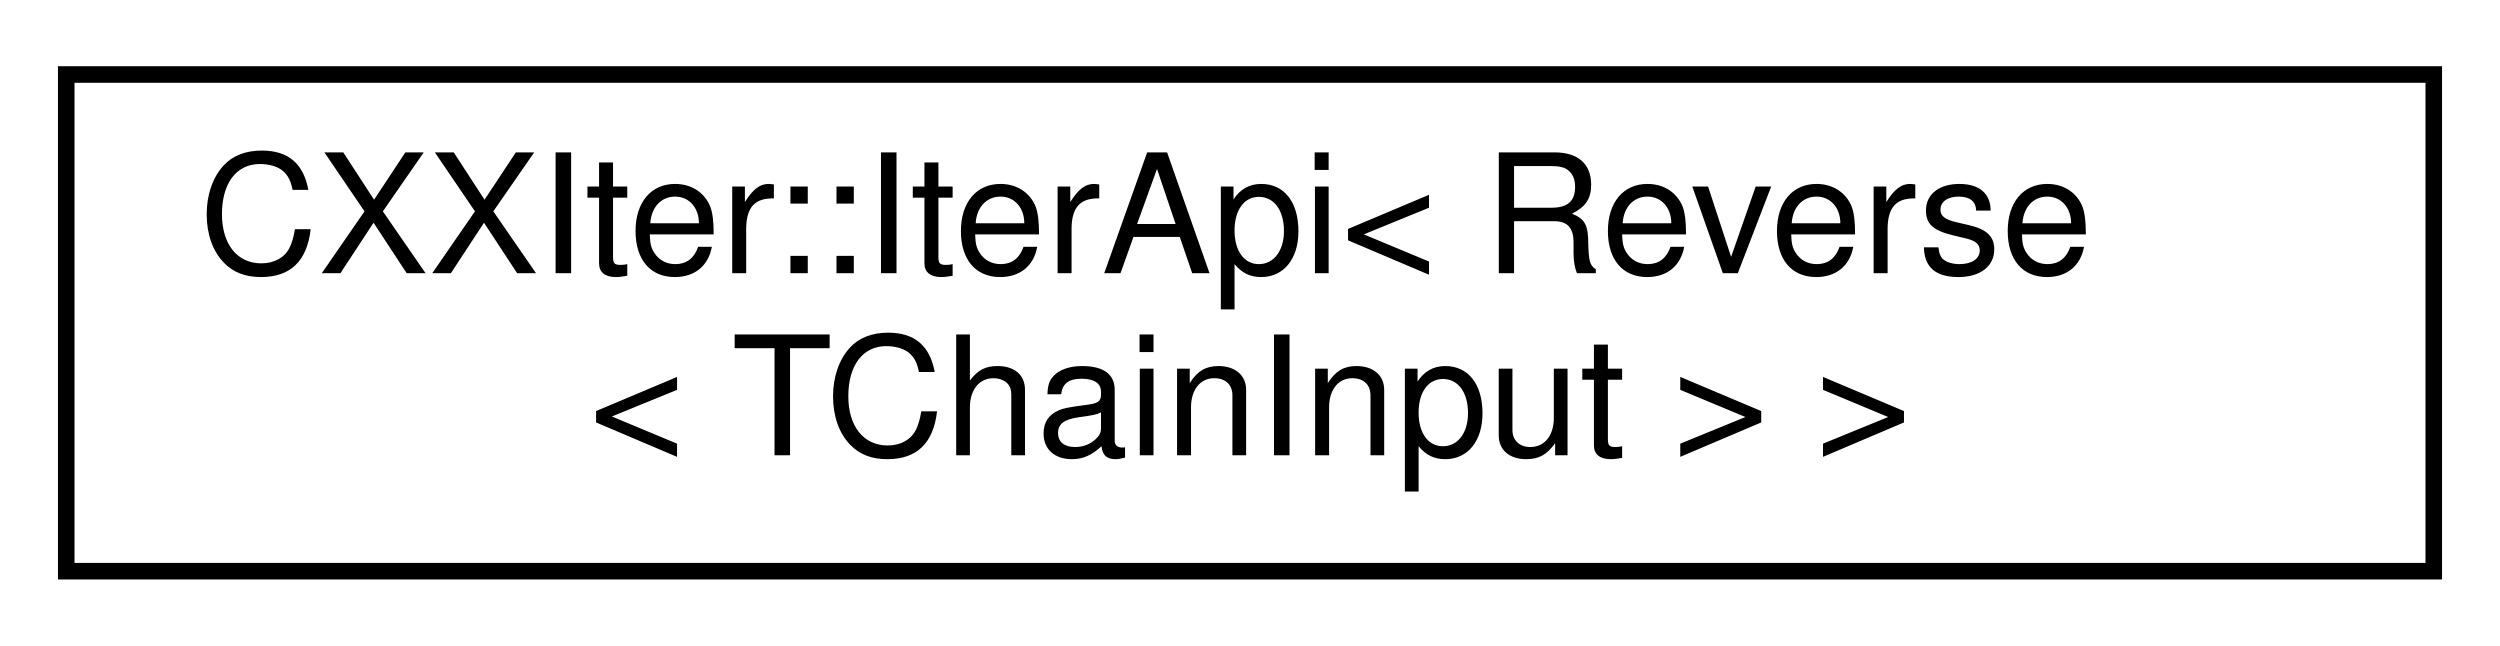
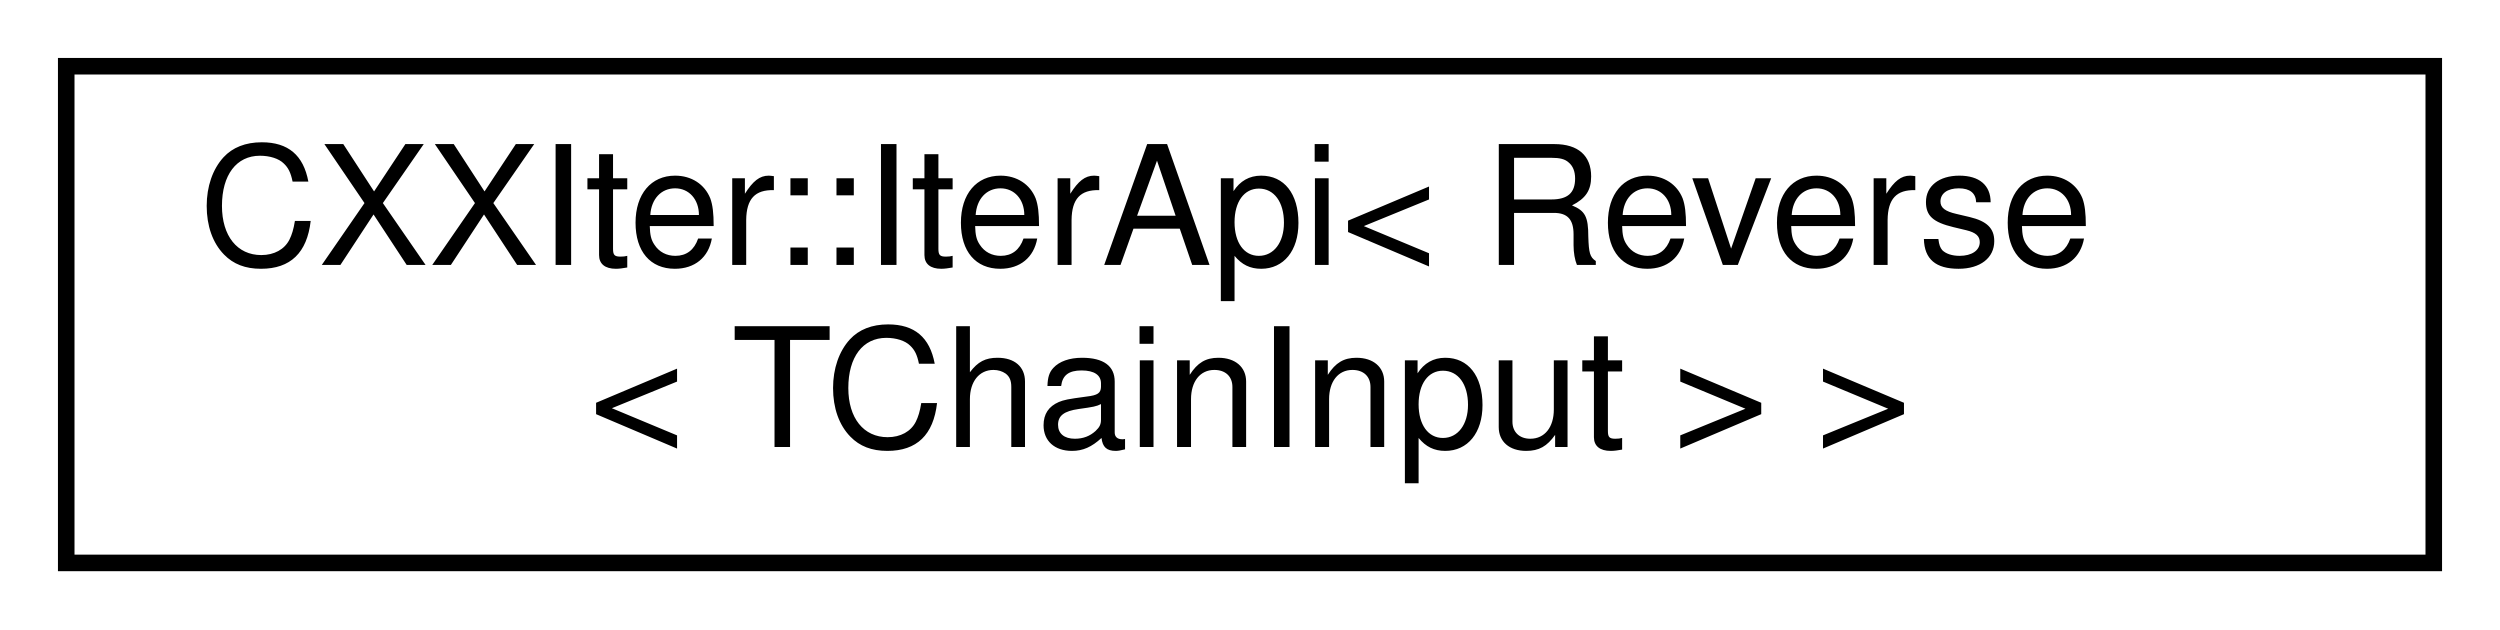
- <svg xmlns="http://www.w3.org/2000/svg" xmlns:xlink="http://www.w3.org/1999/xlink" width="151pt" height="39pt" viewBox="0.00 0.00 151.00 39.00">
-   <g id="graph0" class="graph" transform="scale(1 1) rotate(0) translate(4 35)">
+ <svg xmlns="http://www.w3.org/2000/svg" xmlns:xlink="http://www.w3.org/1999/xlink" width="151pt" height="38pt" viewBox="0.00 0.00 151.00 38.00">
+   <g id="graph0" class="graph" transform="scale(1 1) rotate(0) translate(4 34)">
    <g id="node1" class="node">
      <g id="a_node1">
        <a xlink:href="classCXXIter_1_1IterApi.html" target="_top" xlink:title=" ">
-           <polygon fill="none" stroke="black" points="0,-0.5 0,-30.5 143,-30.5 143,-0.5 0,-0.5" />
-           <text text-anchor="start" x="8" y="-18.5" font-family="Helvetica,sans-Serif" font-size="10.00">CXXIter::IterApi&lt; Reverse</text>
-           <text text-anchor="middle" x="71.5" y="-7.5" font-family="Helvetica,sans-Serif" font-size="10.00">&lt; TChainInput &gt; &gt;</text>
+           <polygon fill="none" stroke="black" points="143,-30 0,-30 0,0 143,0 143,-30" />
+           <text text-anchor="start" x="8" y="-18" font-family="Helvetica,sans-Serif" font-size="10.00">CXXIter::IterApi&lt; Reverse</text>
+           <text text-anchor="middle" x="71.5" y="-7" font-family="Helvetica,sans-Serif" font-size="10.00">&lt; TChainInput &gt; &gt;</text>
        </a>
      </g>
    </g>
  </g>
</svg>
